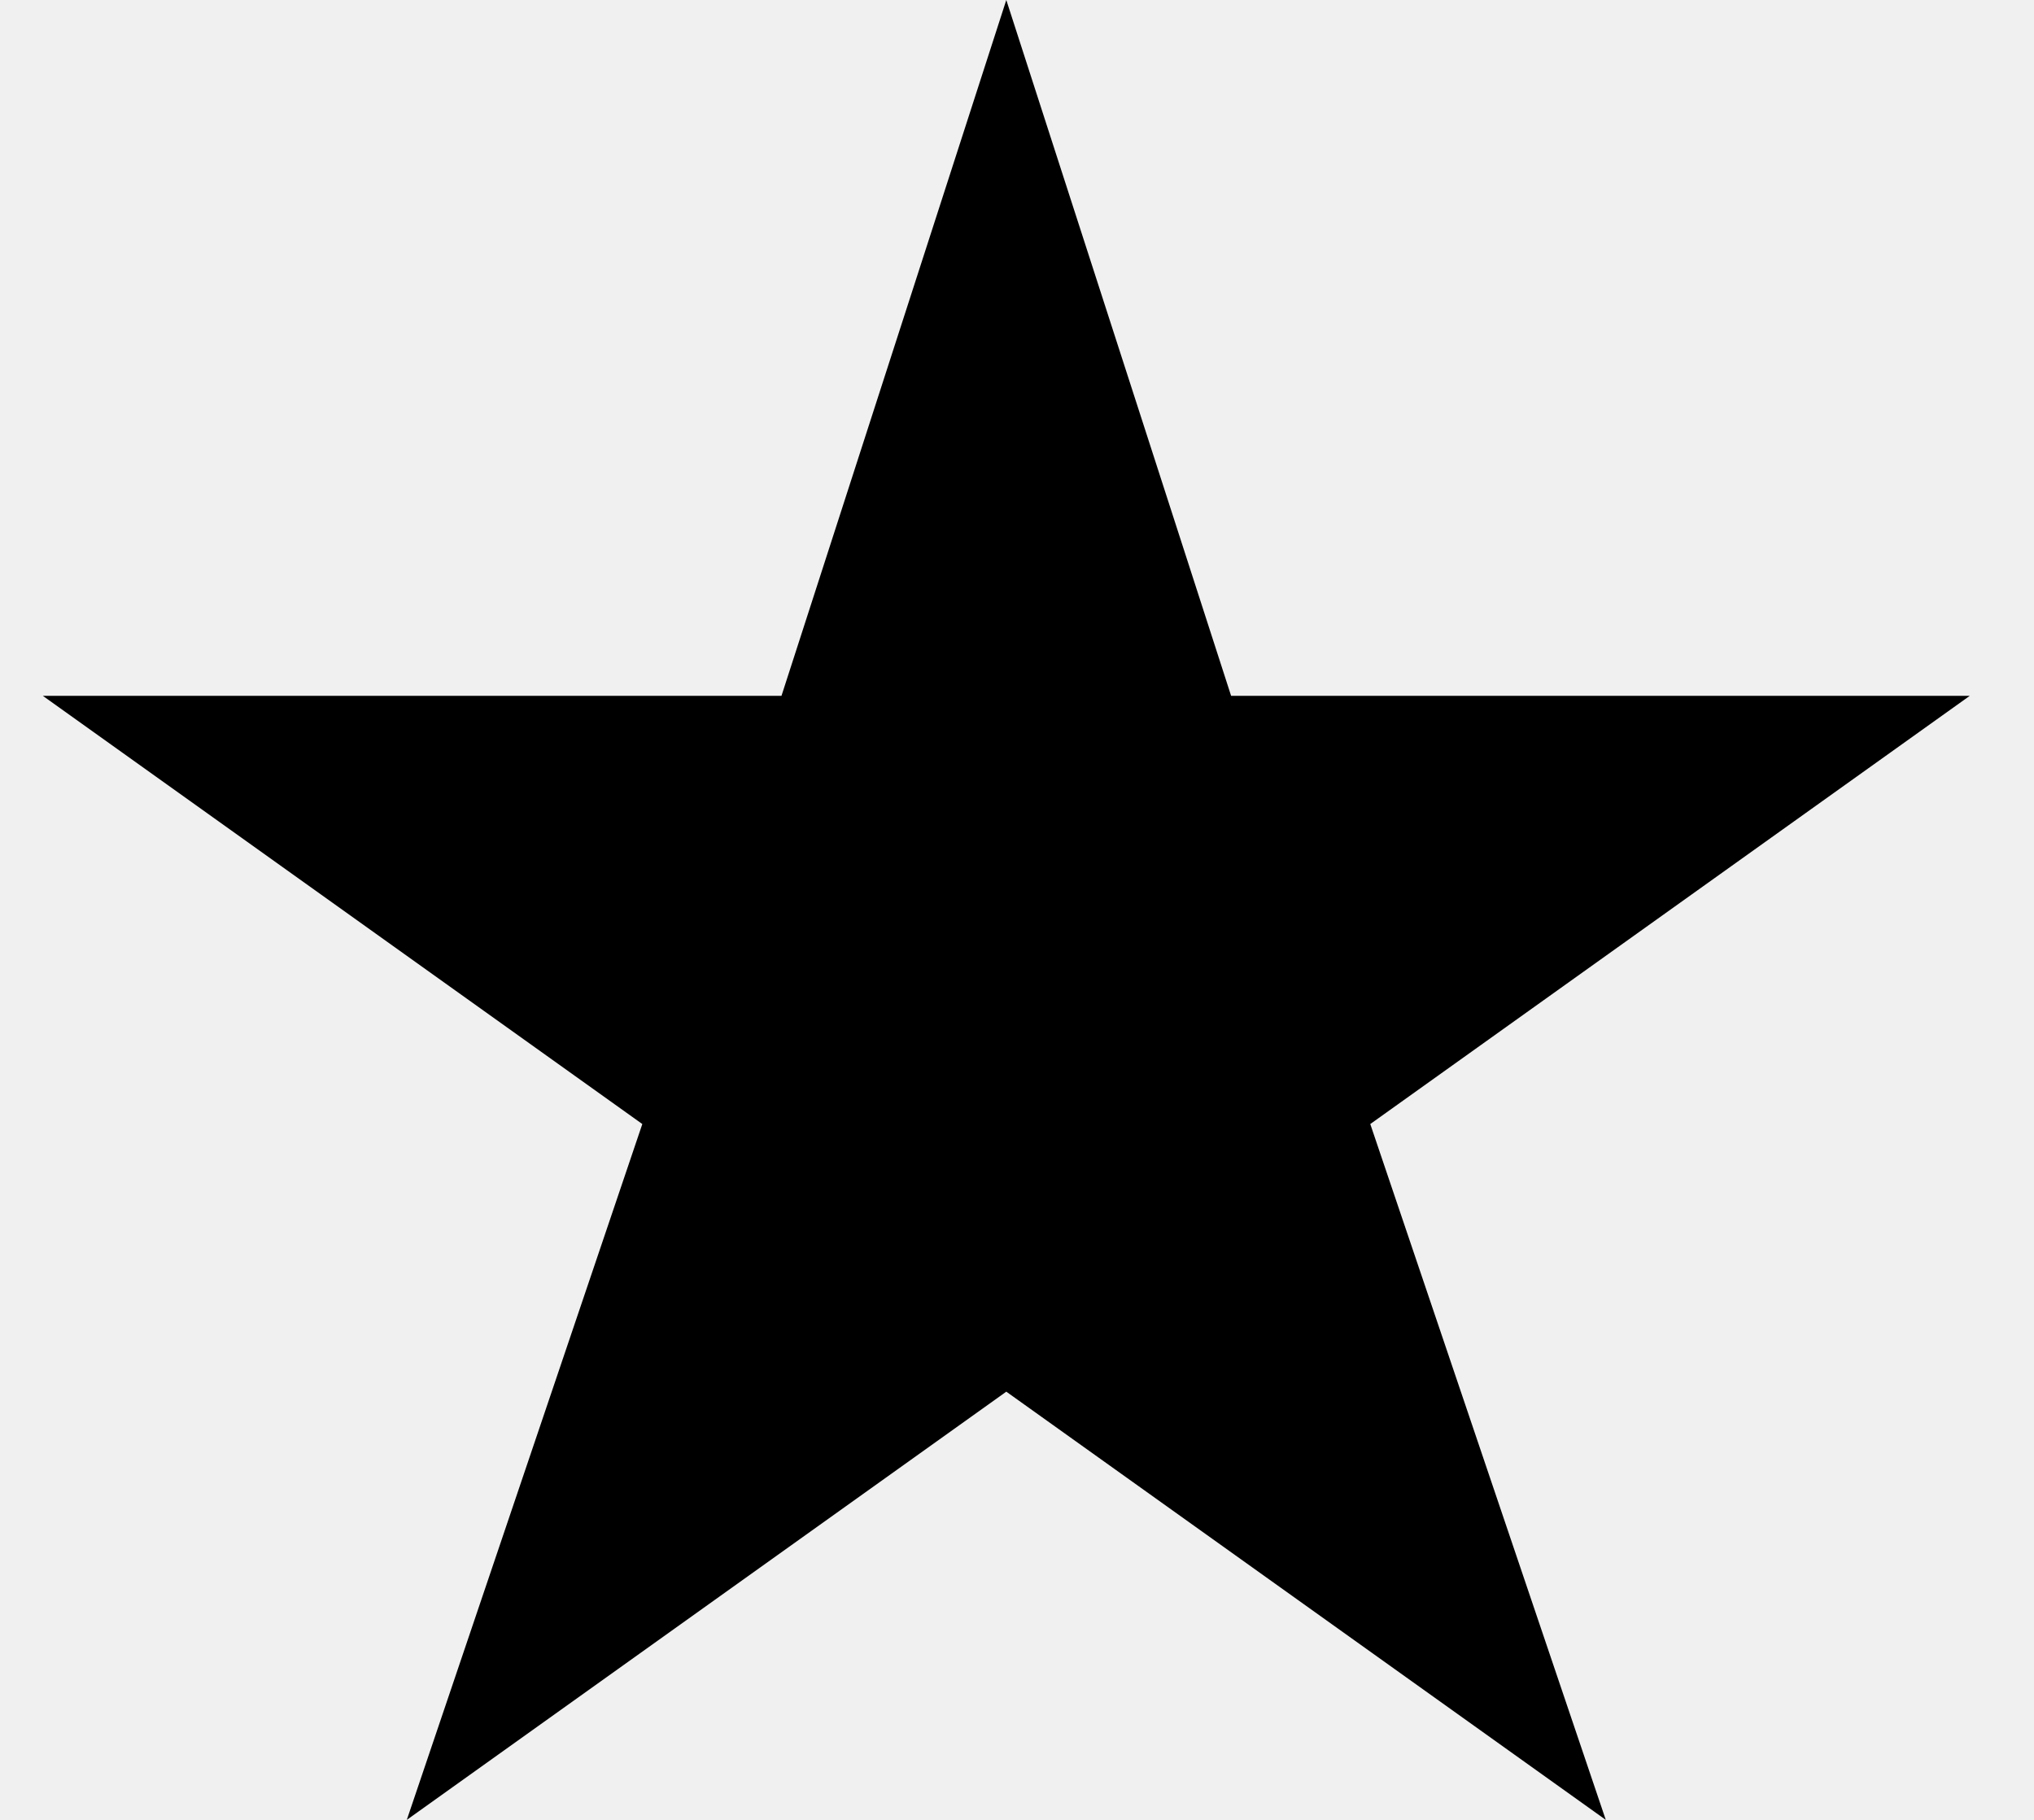
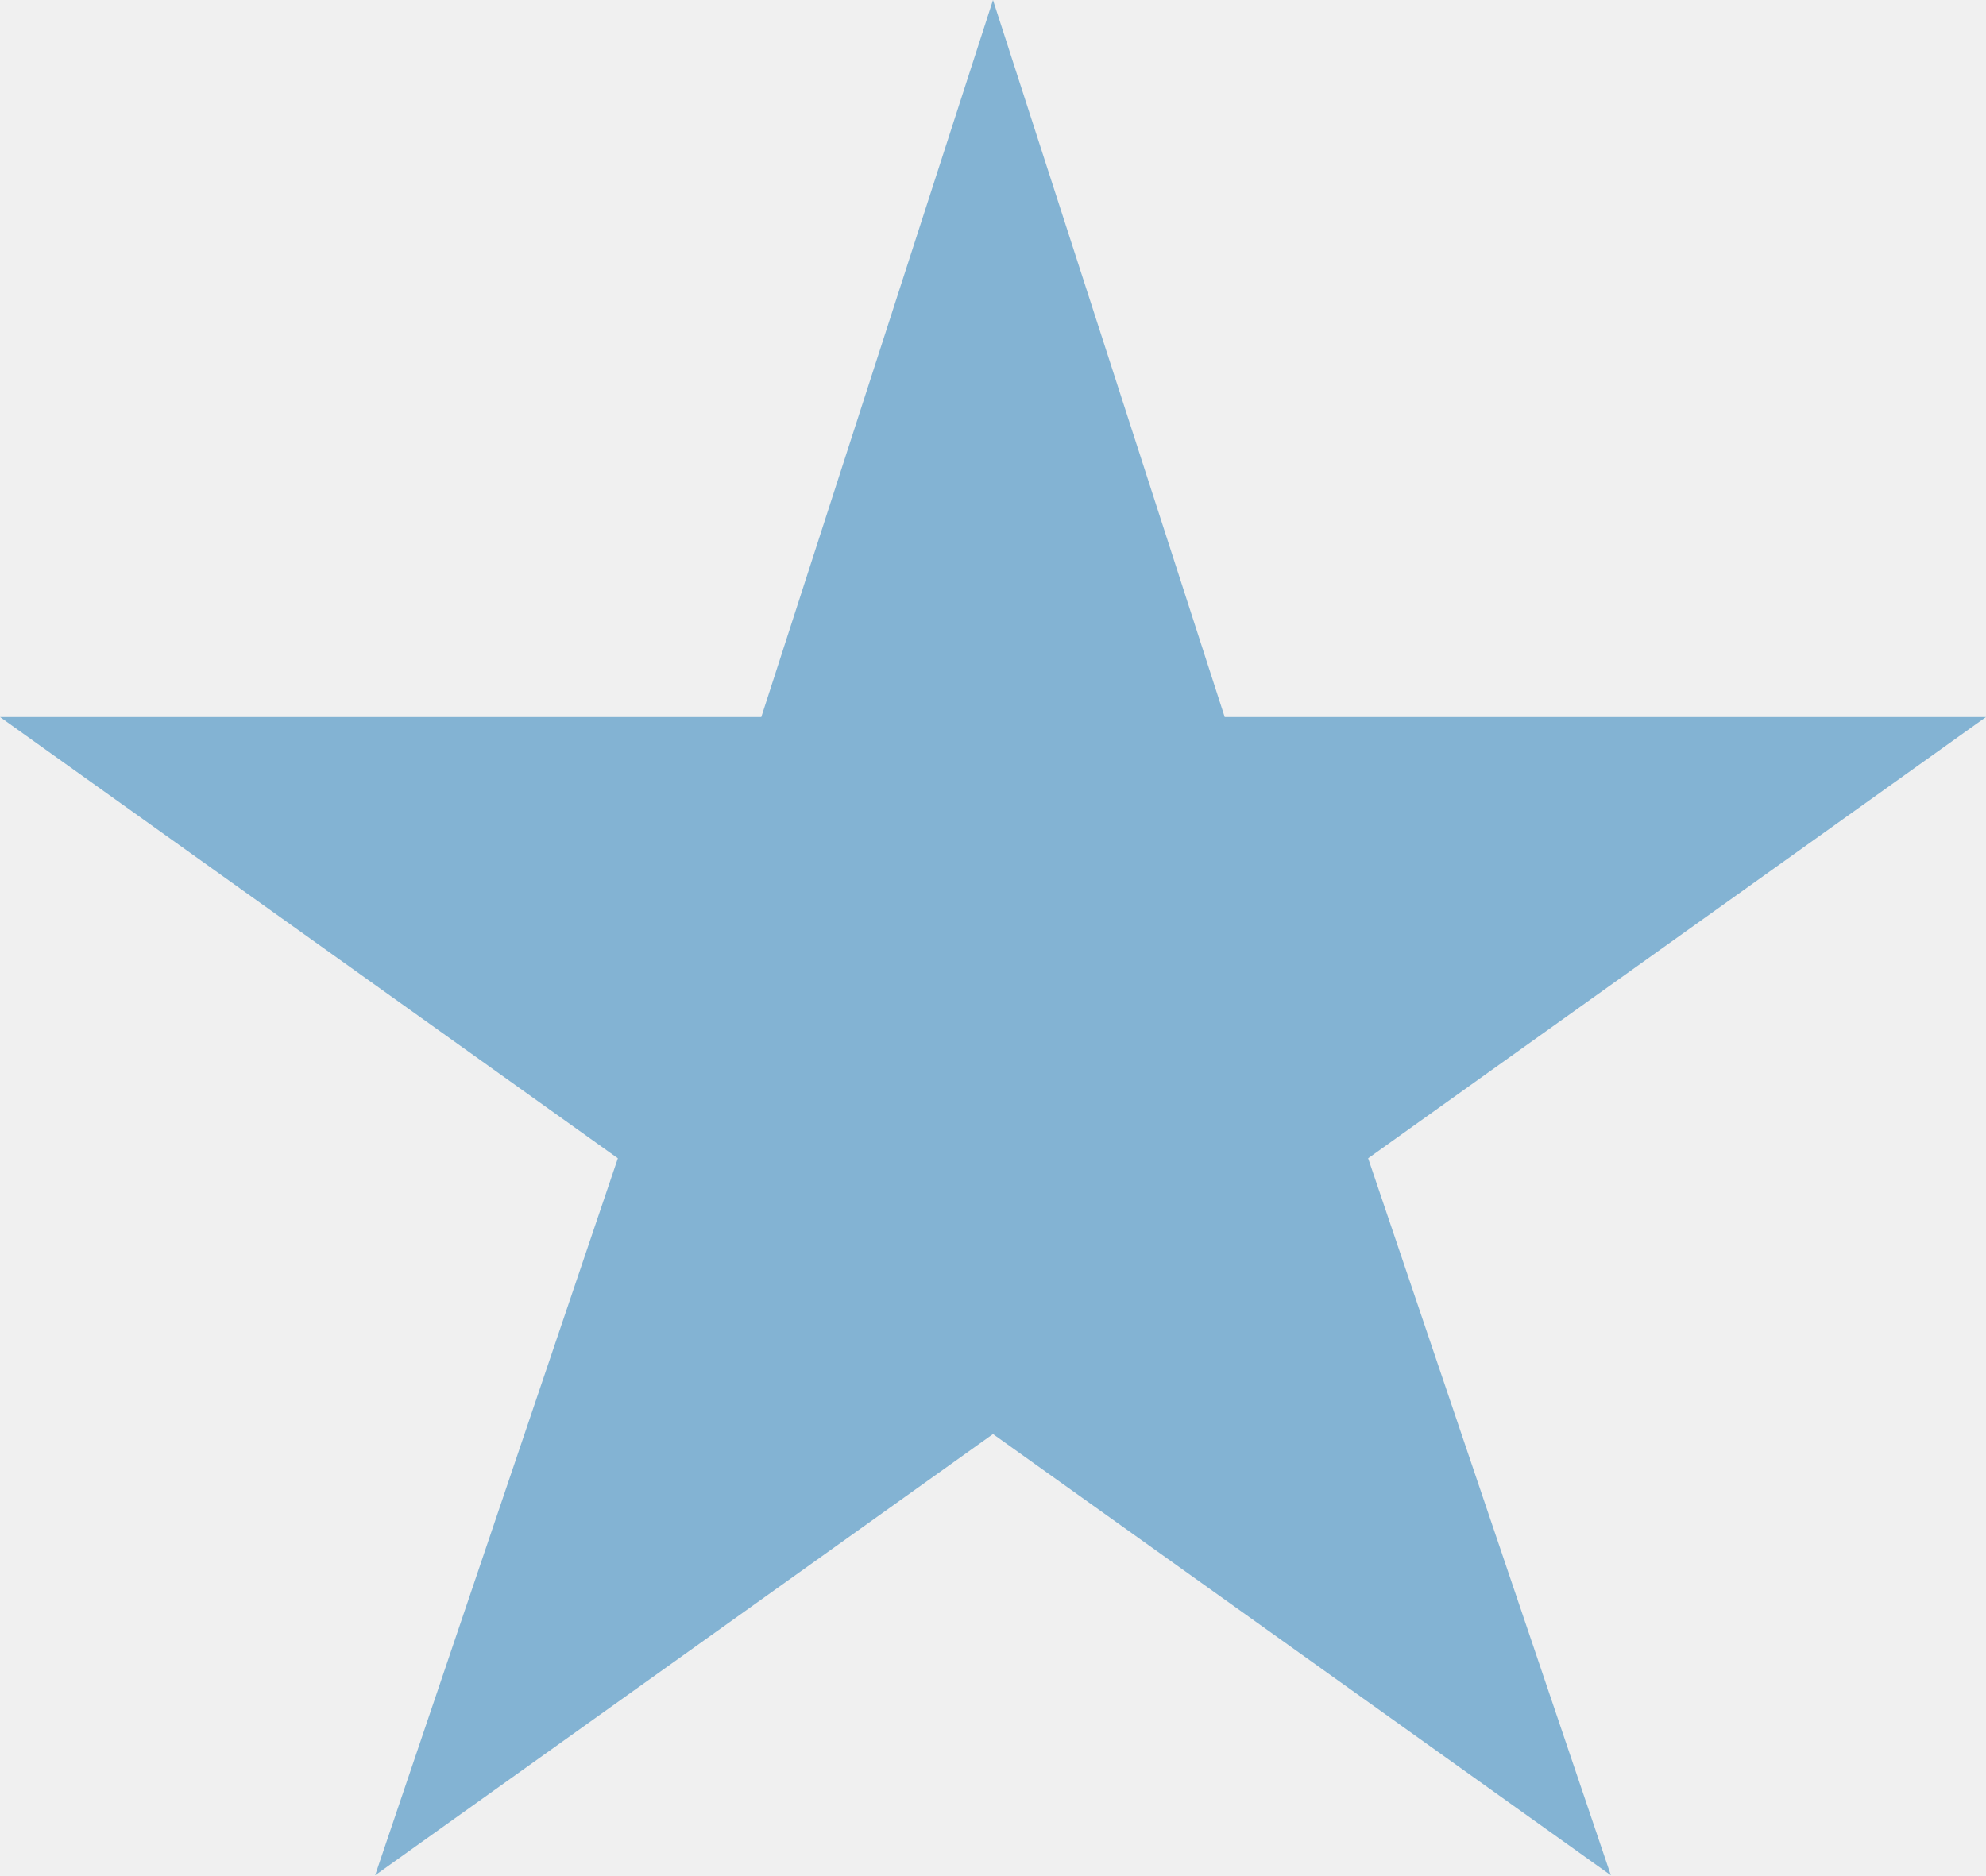
- <svg xmlns="http://www.w3.org/2000/svg" width="19" height="17" fill="none">
-   <path d="m9.4 0 2.1 6.5h6.9l-5.6 4L15 17l-5.6-4-5.6 4L6 10.5l-5.6-4h6.9L9.4 0Z" fill="#000" />
+ <svg xmlns="http://www.w3.org/2000/svg" width="18" height="17" fill="none">
+   <g clip-path="url(#a)">
+     <path d="m9 0 2.1 6.5H18l-5.6 4 2.2 6.5L9 13l-5.6 4 2.2-6.5-5.6-4h6.9L9 0Z" fill="#83B3D3" />
+   </g>
+   <defs>
+     <clipPath id="a">
+       <path fill="#fff" d="M0 0h18v17H0z" />
+     </clipPath>
+   </defs>
</svg>
